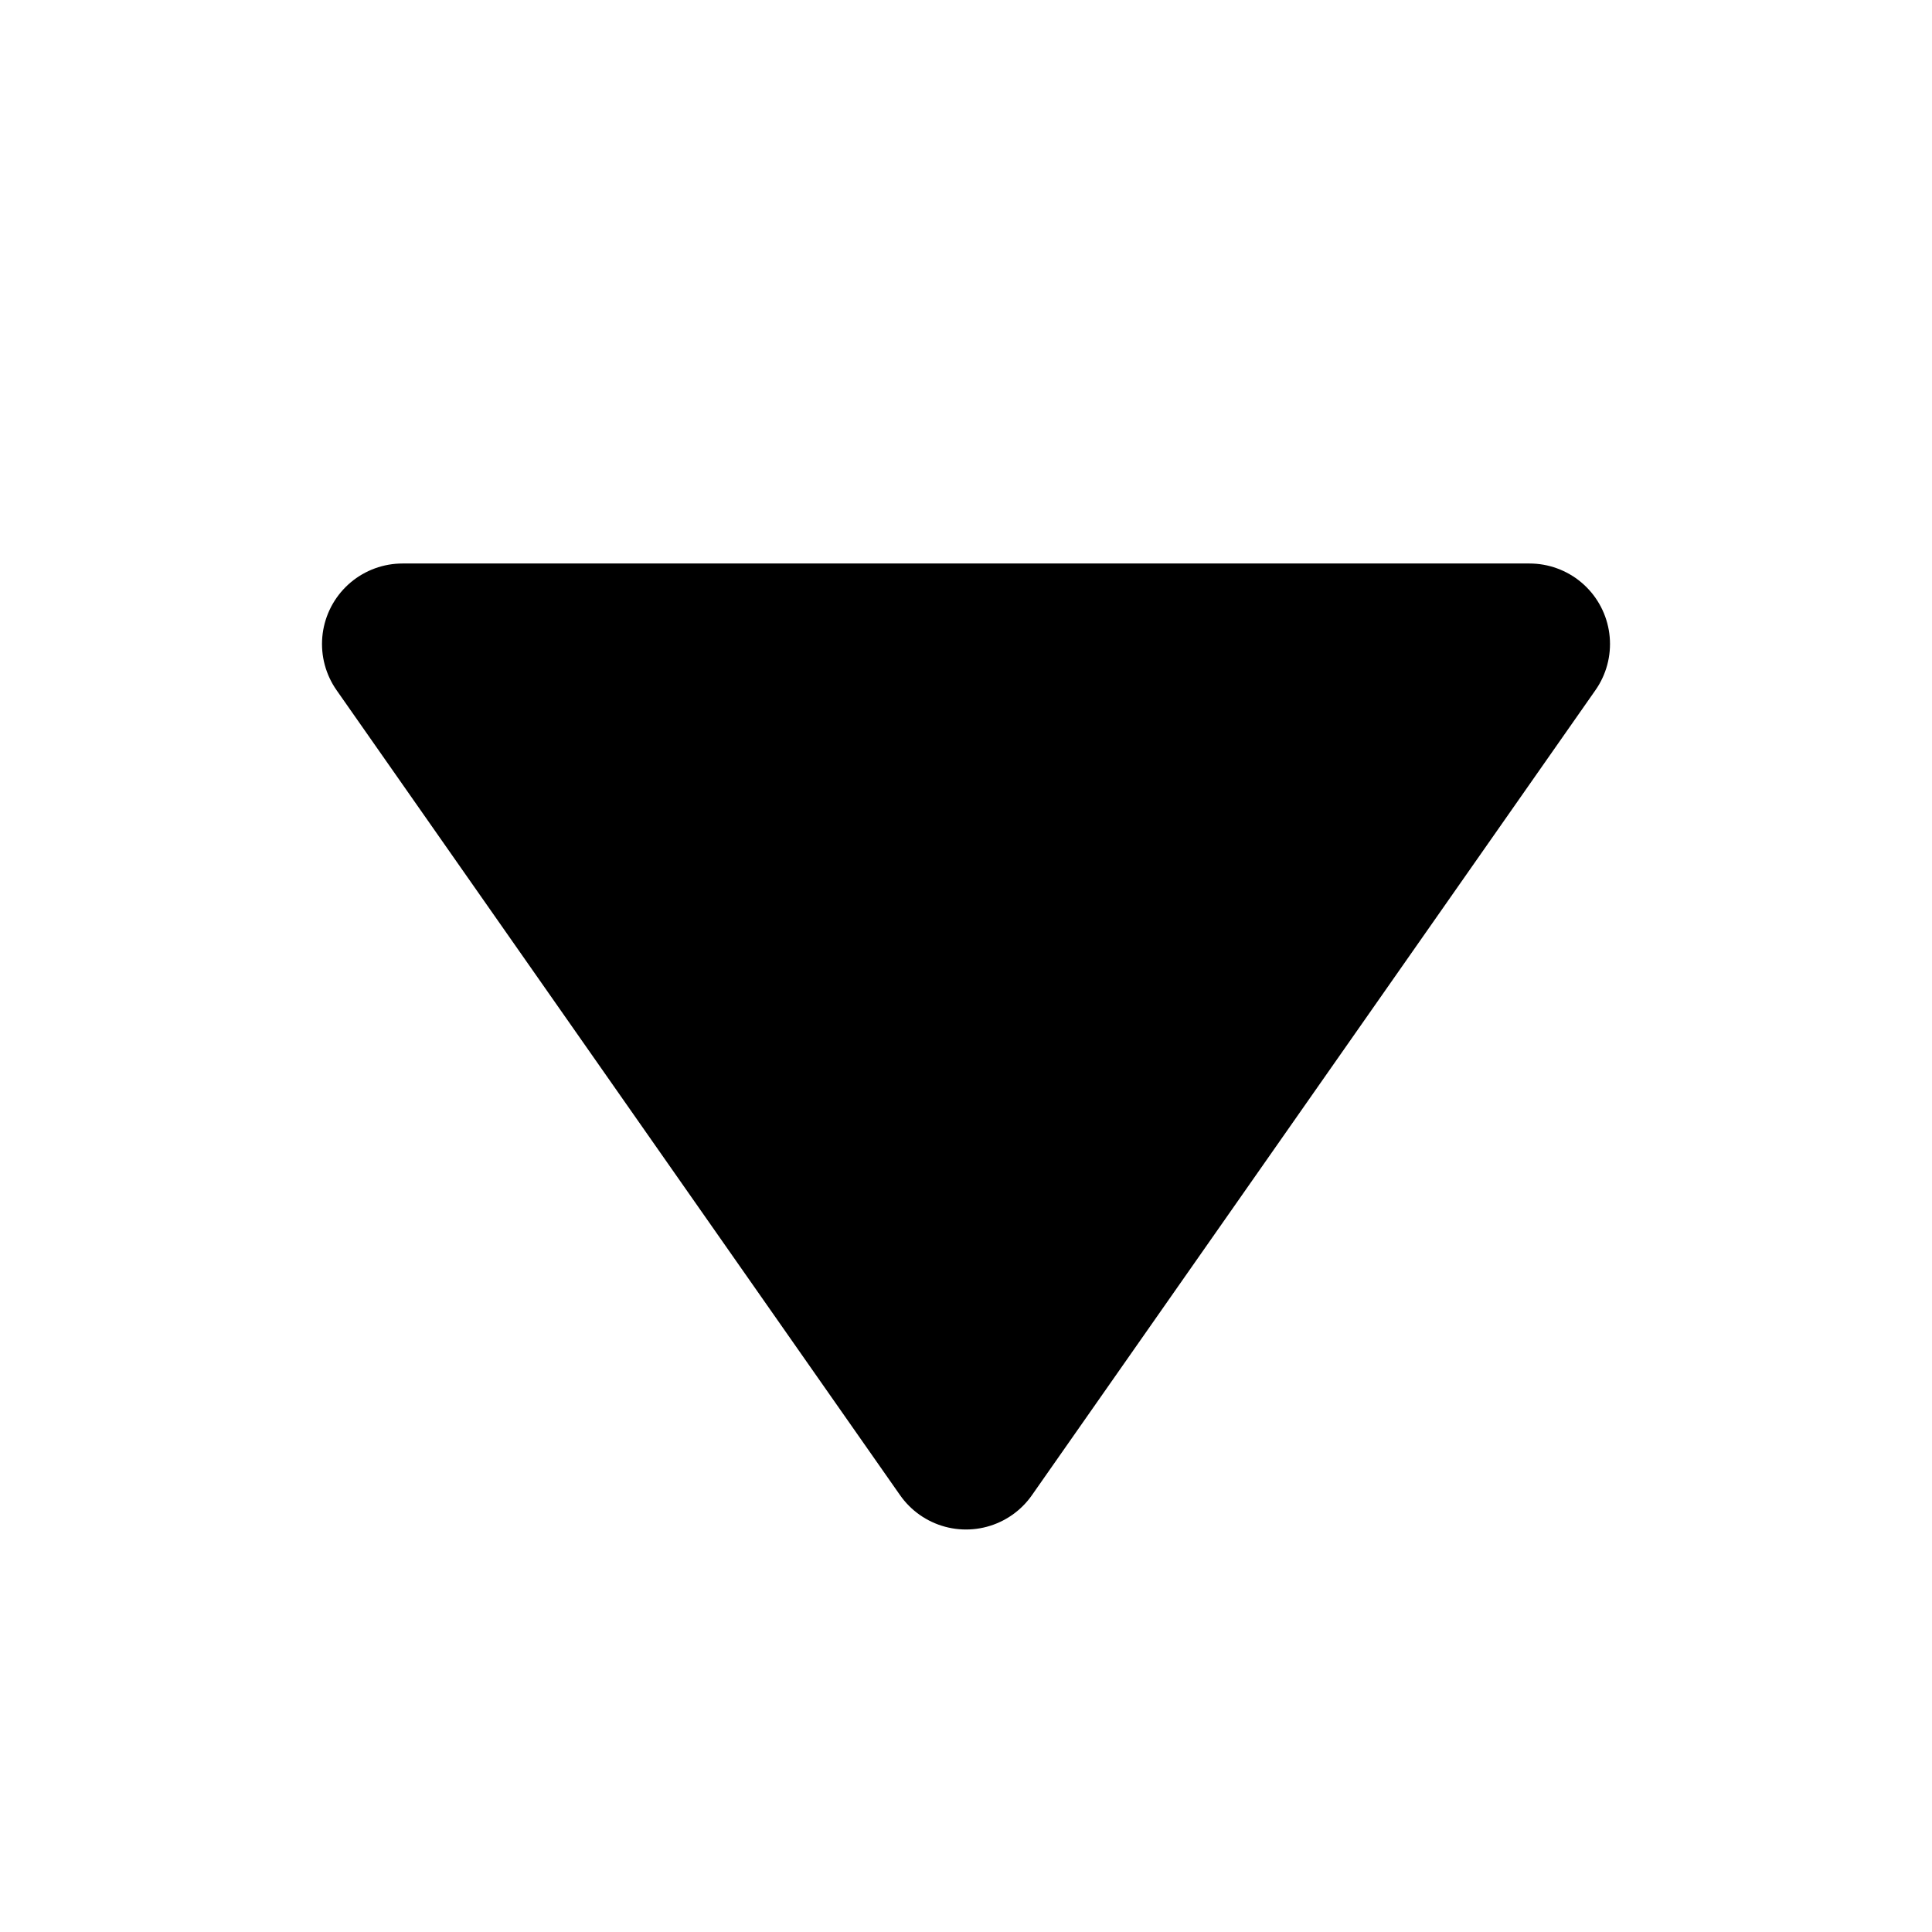
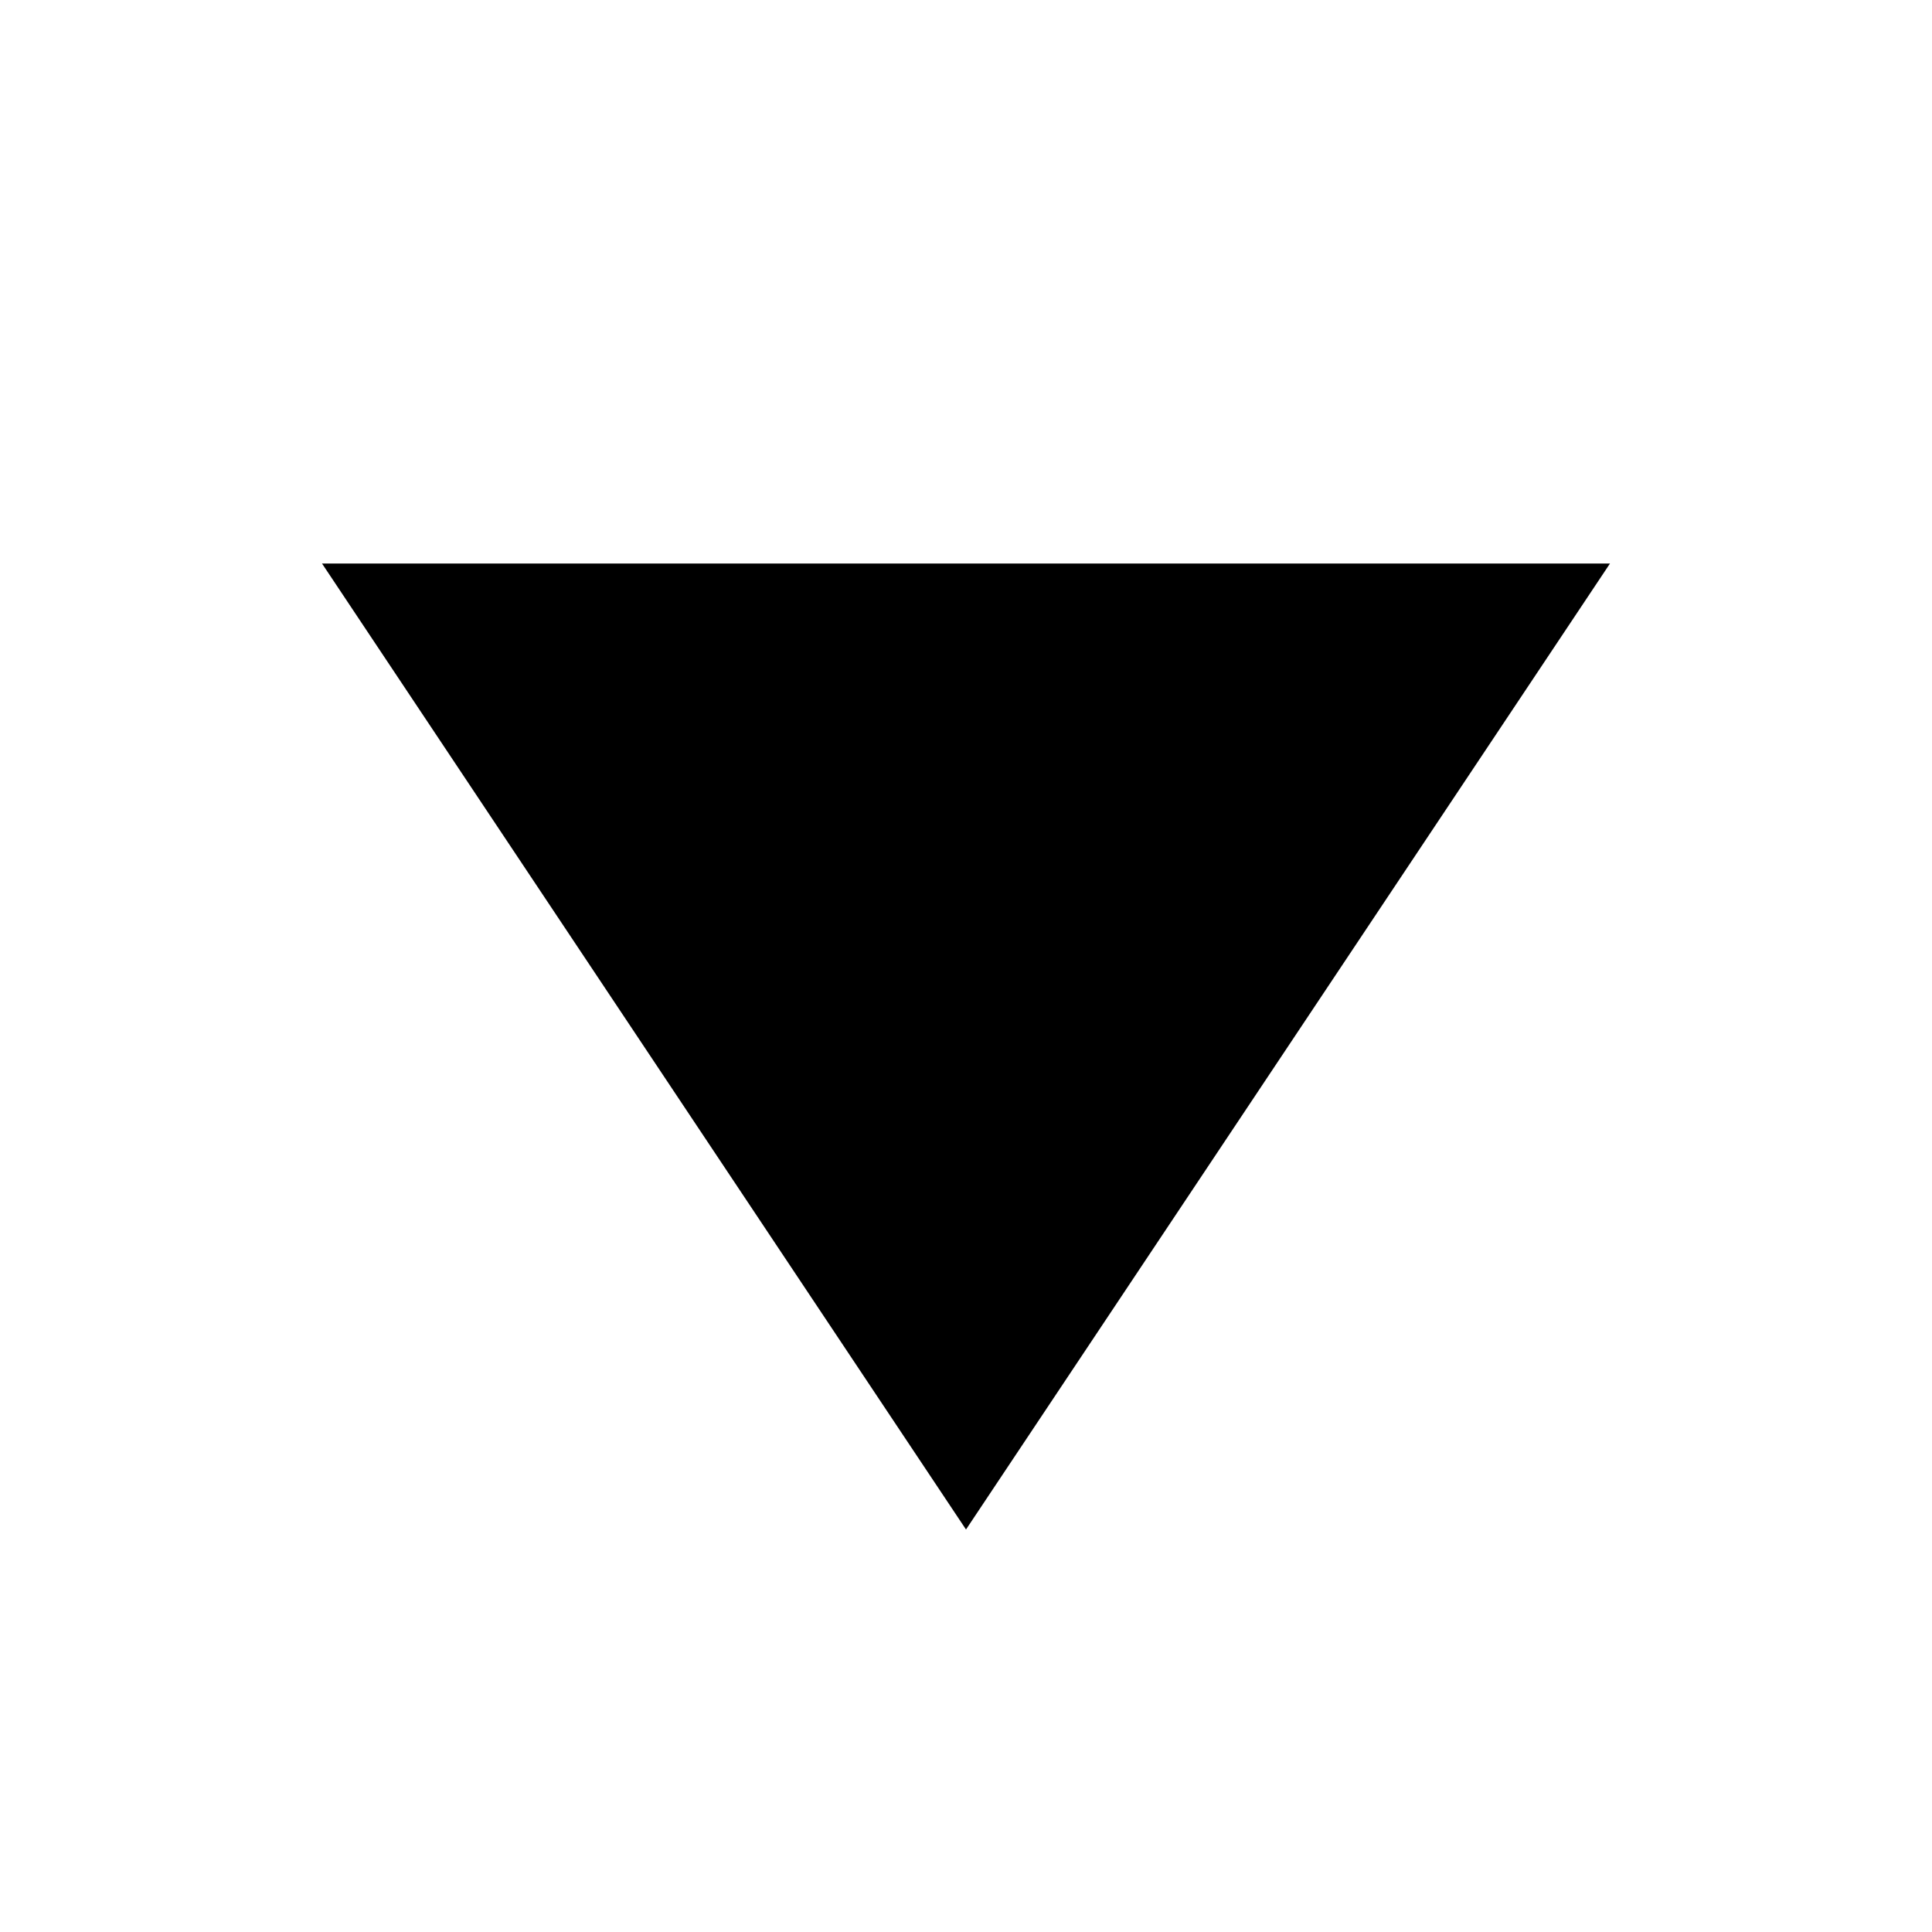
- <svg xmlns="http://www.w3.org/2000/svg" viewBox="0 0 24 24" width="24" height="24" fill="currentColor" stroke="currentColor" stroke-width="2" stroke-linejoin="round" role="img" aria-label="Rank down">
-   <path d="M12 18 L5 8 H19 Z" />
+ <svg xmlns="http://www.w3.org/2000/svg" viewBox="0 0 24 24" fill="currentColor">
+   <path d="M12 19 L4 7 H20 Z" />
</svg>
